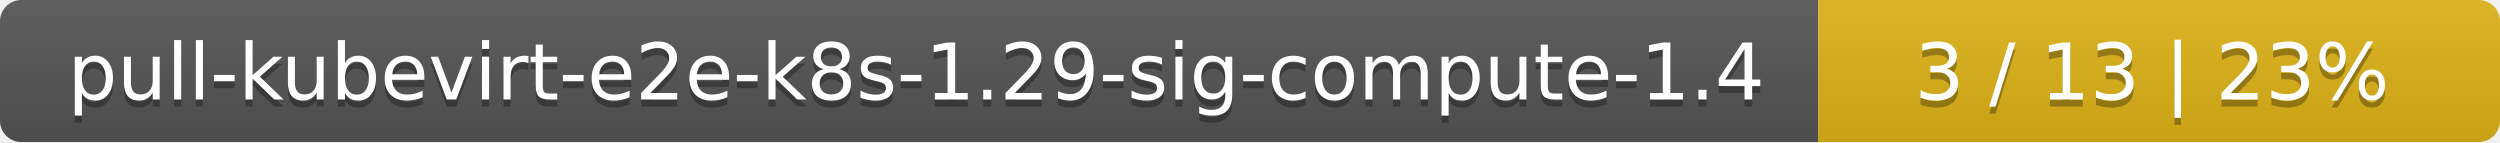
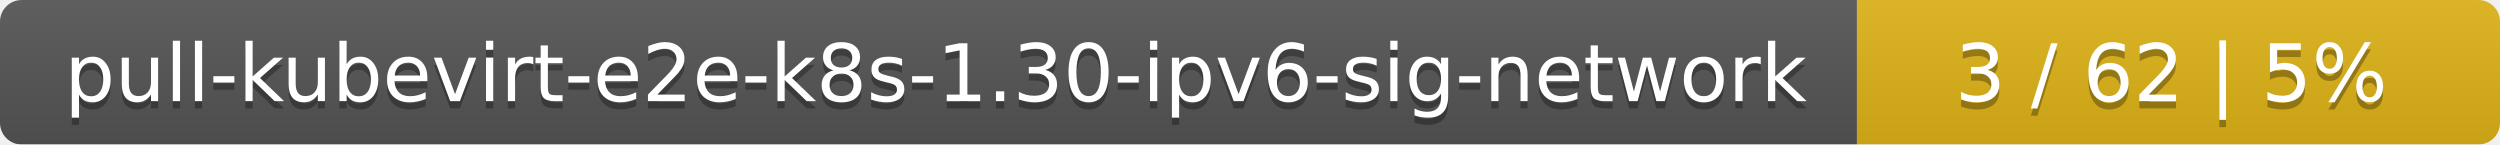
- <svg xmlns="http://www.w3.org/2000/svg" width="352" height="20">
+ <svg xmlns="http://www.w3.org/2000/svg" width="346" height="20">
  <linearGradient id="smooth" x2="0" y2="100%">
    <stop offset="0" stop-color="#bbb" stop-opacity=".1" />
    <stop offset="1" stop-opacity=".1" />
  </linearGradient>
  <mask id="round">
-     <rect width="352" height="20" rx="3" fill="#fff" />
+     <rect width="346" height="20" rx="3" fill="#fff" />
  </mask>
  <g mask="url(#round)">
-     <rect width="256" height="20" fill="#555" />
-     <rect x="256" width="96" height="20" fill="#dfb317" />
-     <rect width="352" height="20" fill="url(#smooth)" />
+     <rect width="257" height="20" fill="#555" />
+     <rect x="257" width="89" height="20" fill="#dfb317" />
+     <rect width="346" height="20" fill="url(#smooth)" />
  </g>
  <g fill="#fff" text-anchor="middle" font-family="DejaVu Sans,Verdana,Geneva,sans-serif" font-size="11">
-     <text x="129" y="15" fill="#010101" fill-opacity=".3">pull-kubevirt-e2e-k8s-1.29-sig-compute-1.4</text>
-     <text x="129" y="14">pull-kubevirt-e2e-k8s-1.29-sig-compute-1.4</text>
-     <text x="303" y="15" fill="#010101" fill-opacity=".3">3 / 13    |    23%</text>
-     <text x="303" y="14">3 / 13    |    23%</text>
+     <text x="129.5" y="15" fill="#010101" fill-opacity=".3">pull-kubevirt-e2e-k8s-1.30-ipv6-sig-network</text>
+     <text x="129.5" y="14">pull-kubevirt-e2e-k8s-1.30-ipv6-sig-network</text>
+     <text x="300.5" y="15" fill="#010101" fill-opacity=".3">3 / 62    |    5%</text>
+     <text x="300.5" y="14">3 / 62    |    5%</text>
  </g>
</svg>
